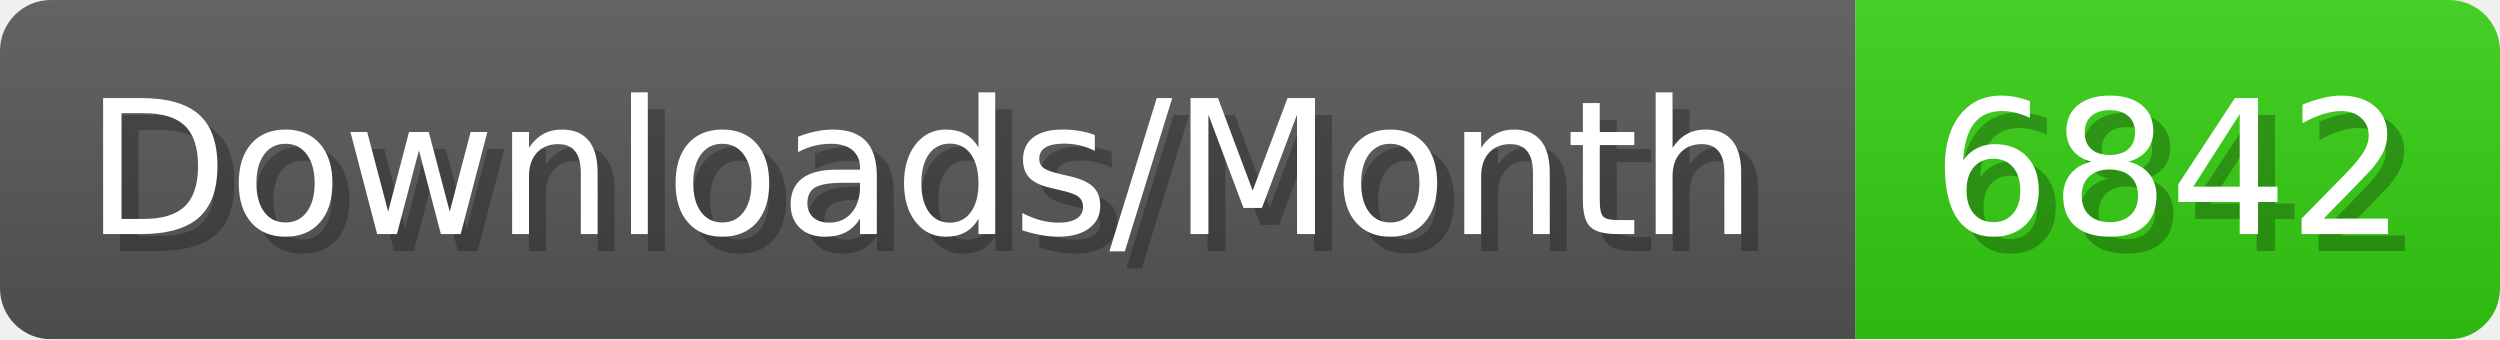
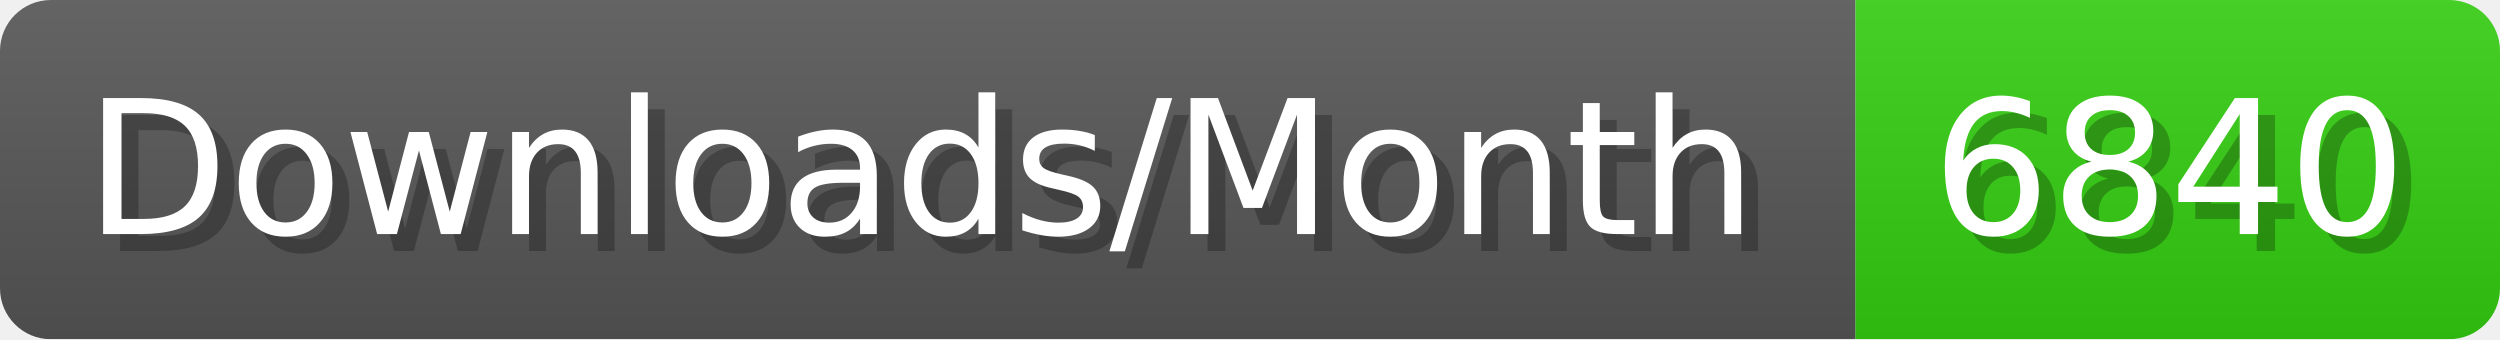
- <svg xmlns="http://www.w3.org/2000/svg" width="147.4" height="20" viewBox="0 0 1474 200" role="img" aria-label="Downloads/Month: 6842">
+ <svg xmlns="http://www.w3.org/2000/svg" width="147.4" height="20" viewBox="0 0 1474 200" role="img" aria-label="Downloads/Month: 6840">
  <linearGradient id="YlXUI" x2="0" y2="100%">
    <stop offset="0" stop-opacity=".1" stop-color="#EEE" />
    <stop offset="1" stop-opacity=".1" />
  </linearGradient>
  <mask id="JHhop">
    <rect width="1474" height="200" rx="30" fill="#FFF" />
  </mask>
  <g mask="url(#JHhop)">
    <rect width="1094" height="200" fill="#555" />
    <rect width="380" height="200" fill="#3C1" x="1094" />
    <rect width="1474" height="200" fill="url(#YlXUI)" />
  </g>
  <g aria-hidden="true" fill="#fff" text-anchor="start" font-family="Verdana,DejaVu Sans,sans-serif" font-size="110">
    <text x="60" y="148" textLength="994" fill="#000" opacity="0.25">Downloads/Month</text>
    <text x="50" y="138" textLength="994">Downloads/Month</text>
-     <text x="1149" y="148" textLength="280" fill="#000" opacity="0.25">6842</text>
-     <text x="1139" y="138" textLength="280">6842</text>
+     <text x="1149" y="148" textLength="280" fill="#000" opacity="0.25">6840</text>
+     <text x="1139" y="138" textLength="280">6840</text>
  </g>
</svg>
